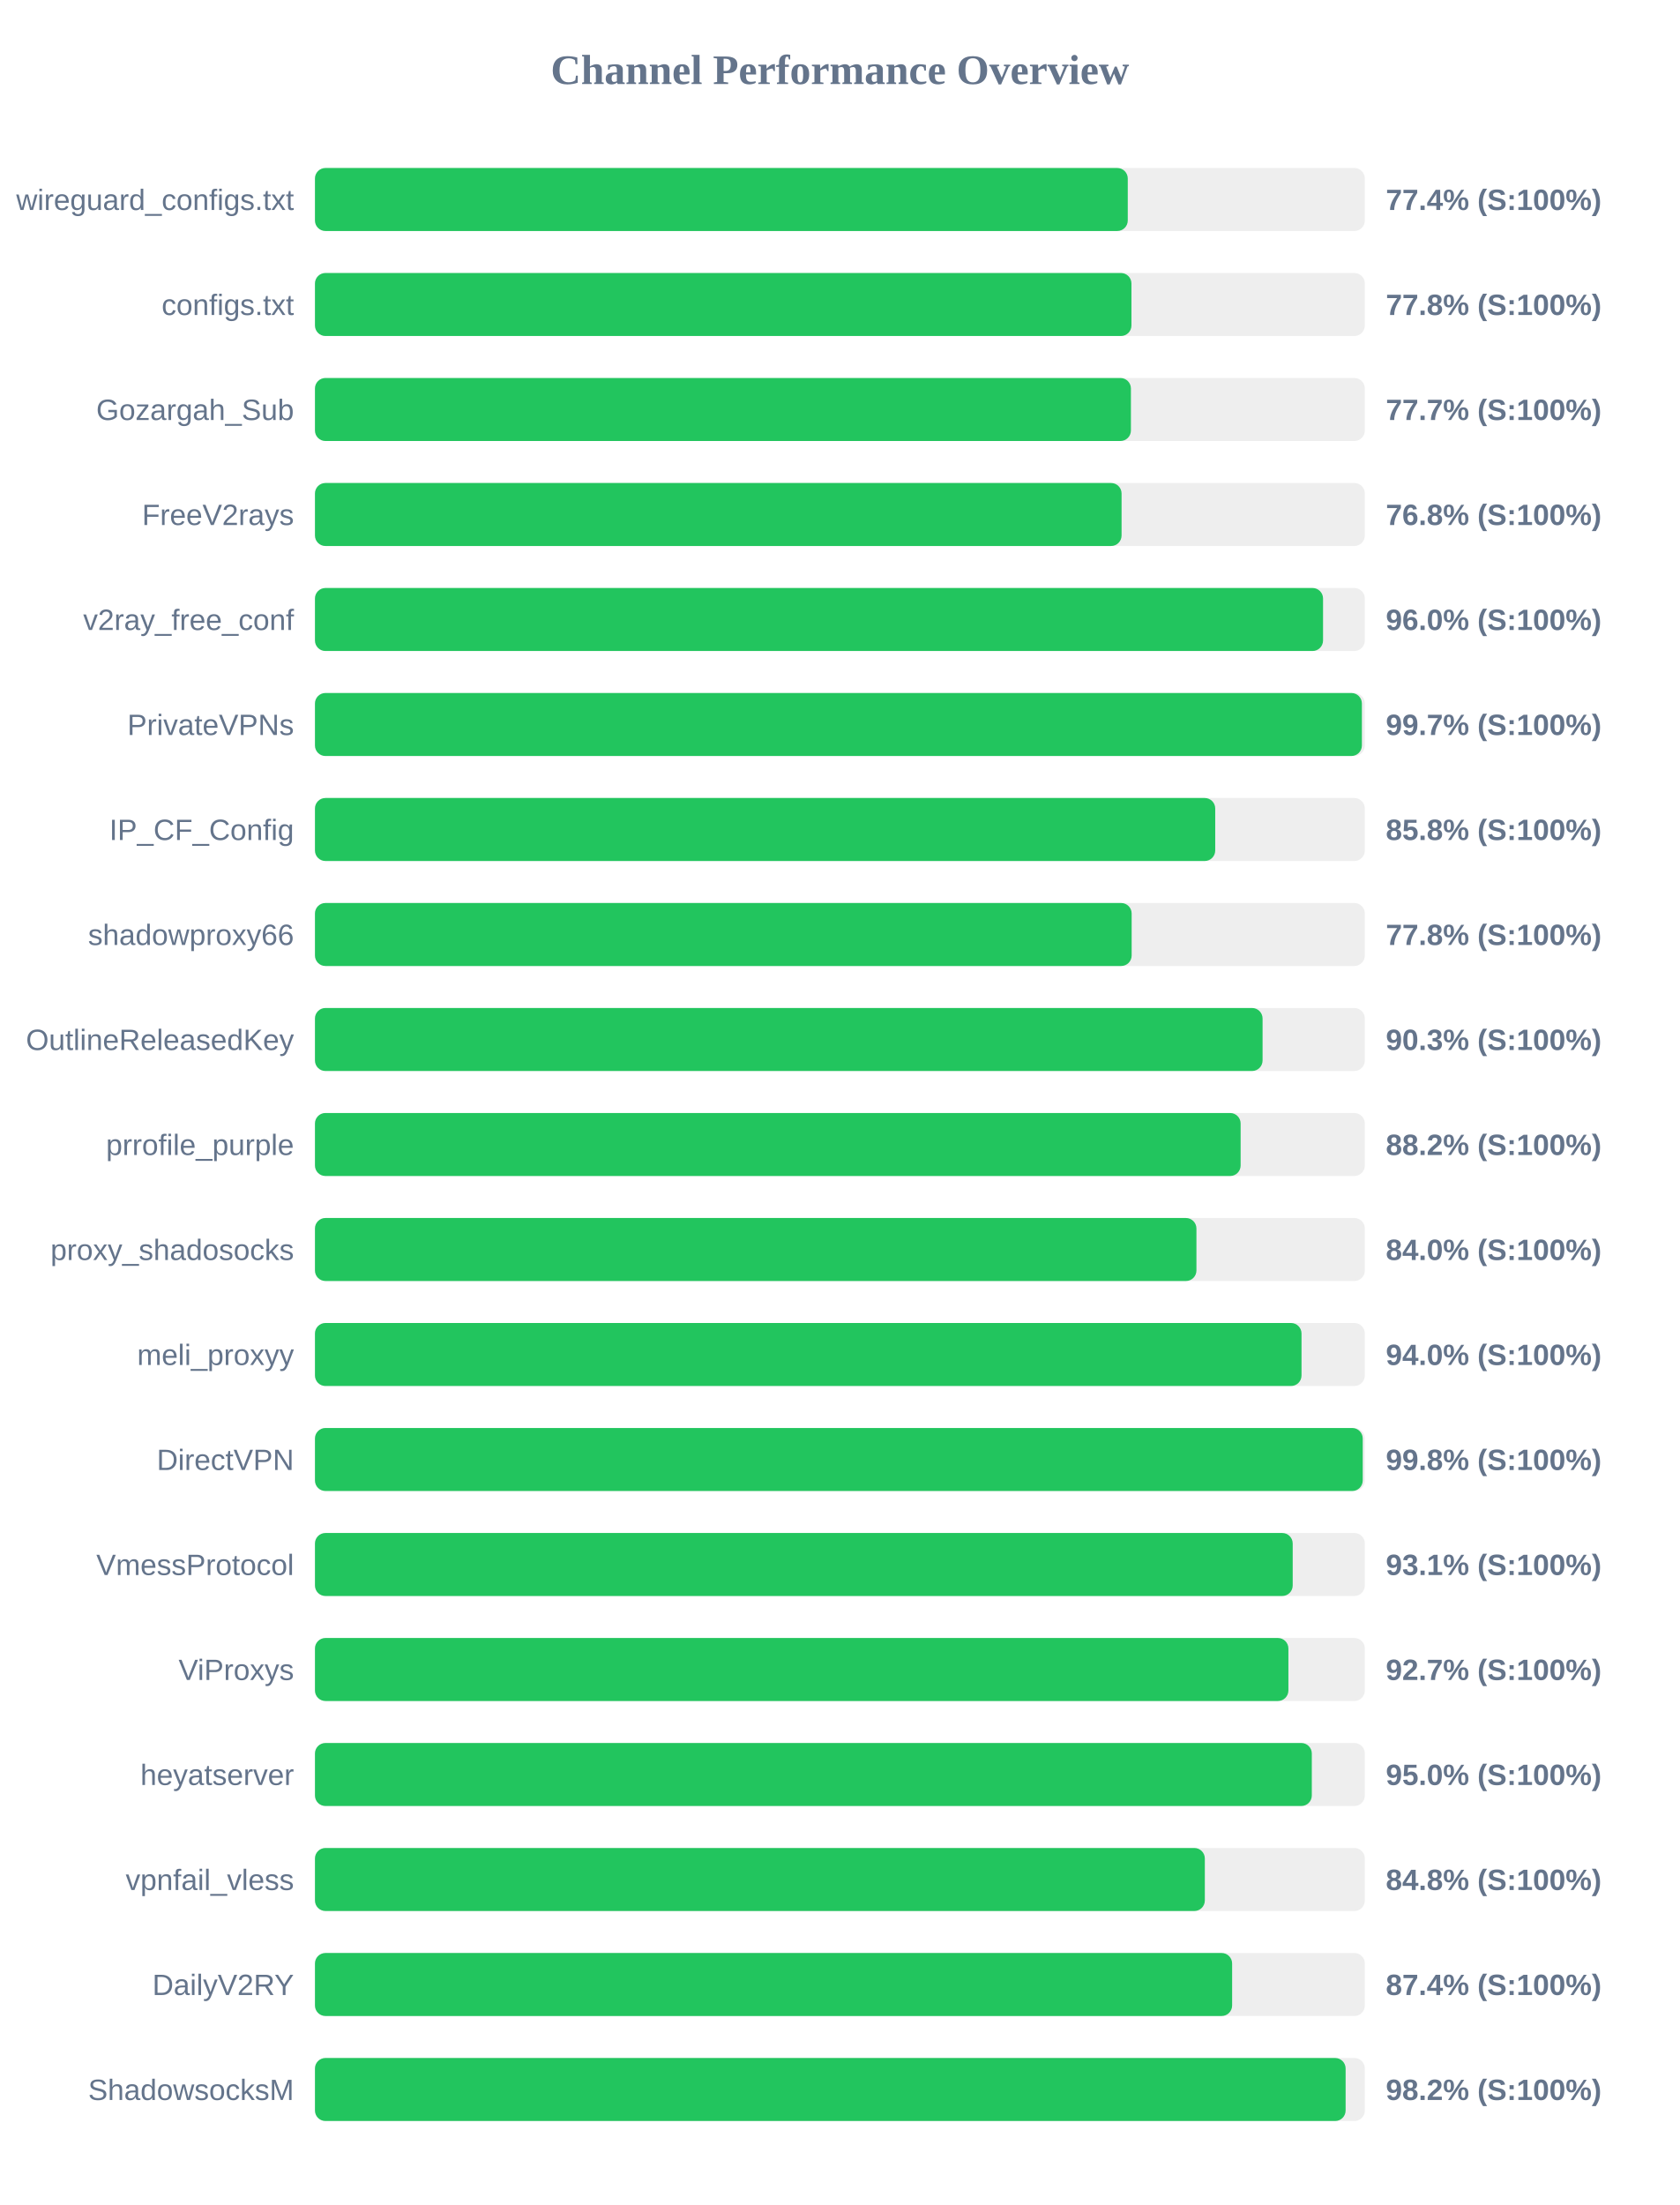
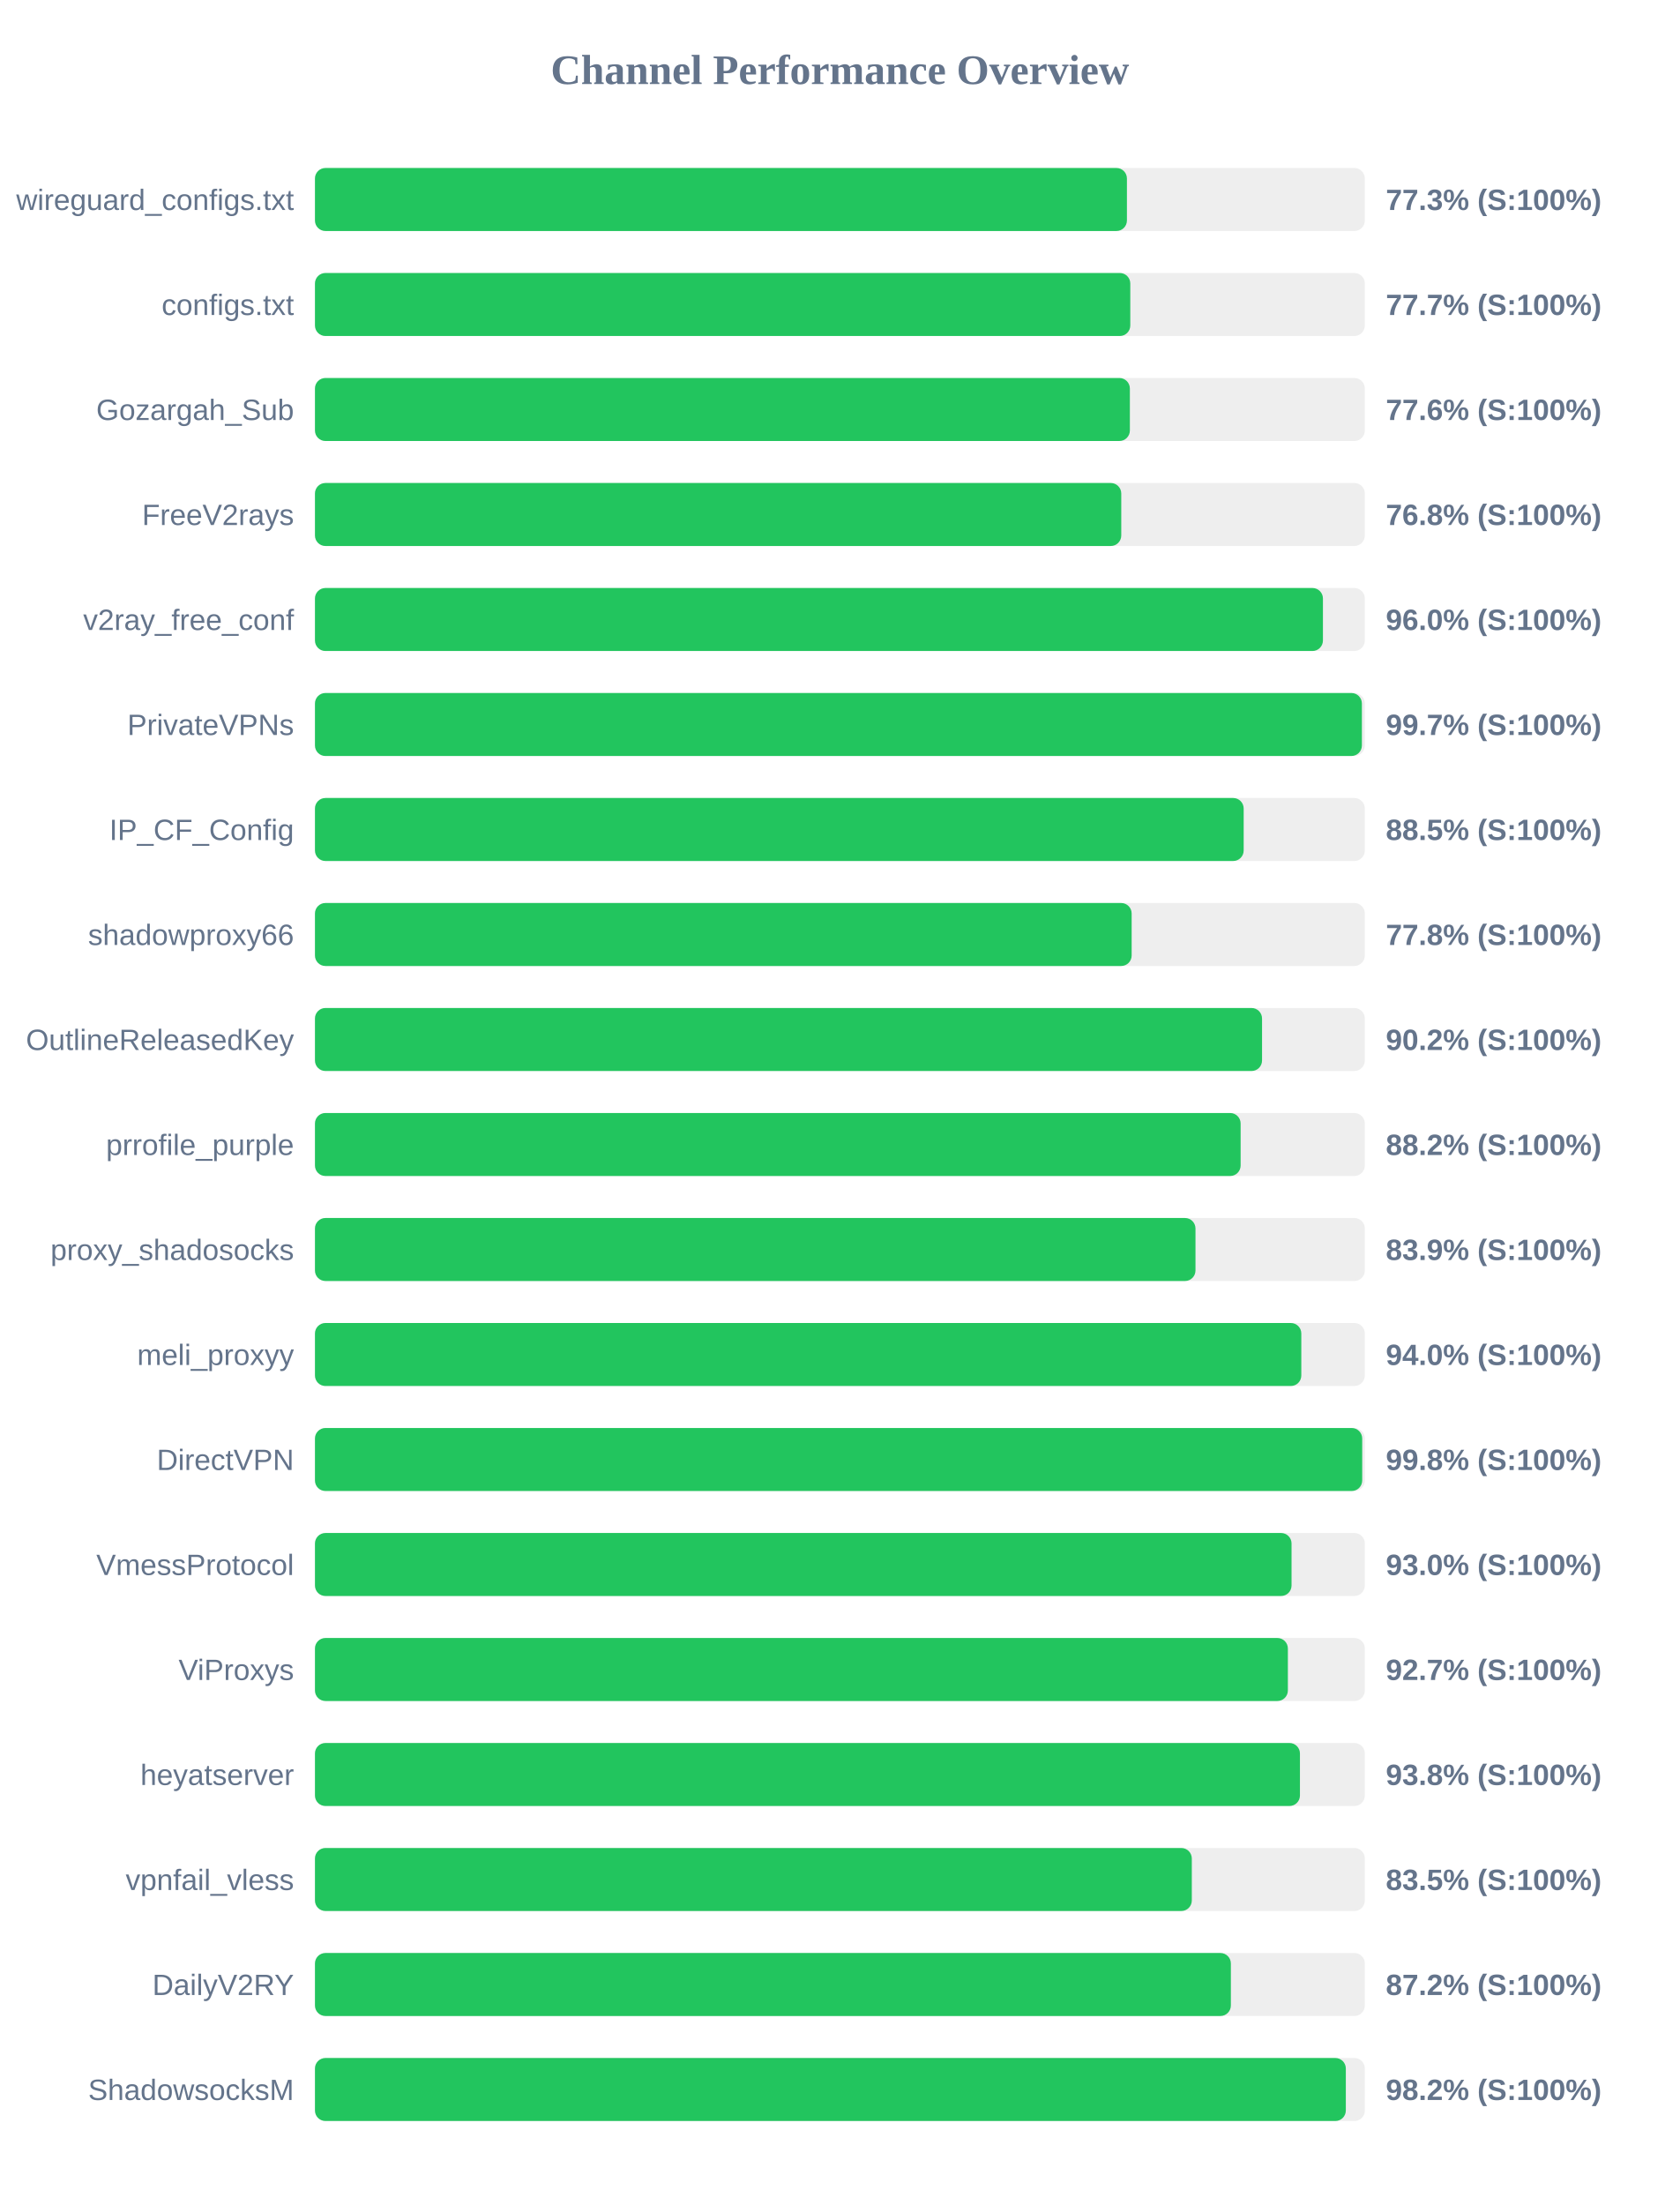
<svg xmlns="http://www.w3.org/2000/svg" width="800" height="1050" version="1.1">
  <style>
        .row { font: 14px Arial; fill: #64748b; }
        .score { font: bold 14px Arial; fill: #64748b; }
    </style>
  <text x="400" y="40" text-anchor="middle" font-size="20px" font-weight="bold" fill="#64748b">Channel Performance Overview</text>
  <rect x="150" y="80" width="500" height="30" fill="#eee" rx="5" />
-   <rect x="150" y="80" width="387.1" height="30" fill="#22c55e" rx="5" />
+   <rect x="150" y="80" width="386.7" height="30" fill="#22c55e" rx="5" />
  <text x="140" y="100" text-anchor="end" class="row">wireguard_configs.txt</text>
-   <text x="660" y="100" text-anchor="start" class="score">77.4% (S:100%)</text>
+   <text x="660" y="100" text-anchor="start" class="score">77.3% (S:100%)</text>
  <rect x="150" y="130" width="500" height="30" fill="#eee" rx="5" />
-   <rect x="150" y="130" width="388.85" height="30" fill="#22c55e" rx="5" />
+   <rect x="150" y="130" width="388.3" height="30" fill="#22c55e" rx="5" />
  <text x="140" y="150" text-anchor="end" class="row">configs.txt</text>
-   <text x="660" y="150" text-anchor="start" class="score">77.8% (S:100%)</text>
+   <text x="660" y="150" text-anchor="start" class="score">77.7% (S:100%)</text>
  <rect x="150" y="180" width="500" height="30" fill="#eee" rx="5" />
-   <rect x="150" y="180" width="388.6" height="30" fill="#22c55e" rx="5" />
+   <rect x="150" y="180" width="388.1" height="30" fill="#22c55e" rx="5" />
  <text x="140" y="200" text-anchor="end" class="row">Gozargah_Sub</text>
-   <text x="660" y="200" text-anchor="start" class="score">77.7% (S:100%)</text>
+   <text x="660" y="200" text-anchor="start" class="score">77.6% (S:100%)</text>
  <rect x="150" y="230" width="500" height="30" fill="#eee" rx="5" />
-   <rect x="150" y="230" width="384.15" height="30" fill="#22c55e" rx="5" />
+   <rect x="150" y="230" width="384.0" height="30" fill="#22c55e" rx="5" />
  <text x="140" y="250" text-anchor="end" class="row">FreeV2rays</text>
  <text x="660" y="250" text-anchor="start" class="score">76.8% (S:100%)</text>
  <rect x="150" y="280" width="500" height="30" fill="#eee" rx="5" />
-   <rect x="150" y="280" width="480.1" height="30" fill="#22c55e" rx="5" />
+   <rect x="150" y="280" width="480.05" height="30" fill="#22c55e" rx="5" />
  <text x="140" y="300" text-anchor="end" class="row">v2ray_free_conf</text>
  <text x="660" y="300" text-anchor="start" class="score">96.0% (S:100%)</text>
  <rect x="150" y="330" width="500" height="30" fill="#eee" rx="5" />
  <rect x="150" y="330" width="498.6" height="30" fill="#22c55e" rx="5" />
  <text x="140" y="350" text-anchor="end" class="row">PrivateVPNs</text>
  <text x="660" y="350" text-anchor="start" class="score">99.7% (S:100%)</text>
  <rect x="150" y="380" width="500" height="30" fill="#eee" rx="5" />
-   <rect x="150" y="380" width="428.75" height="30" fill="#22c55e" rx="5" />
+   <rect x="150" y="380" width="442.3" height="30" fill="#22c55e" rx="5" />
  <text x="140" y="400" text-anchor="end" class="row">IP_CF_Config</text>
-   <text x="660" y="400" text-anchor="start" class="score">85.8% (S:100%)</text>
+   <text x="660" y="400" text-anchor="start" class="score">88.5% (S:100%)</text>
  <rect x="150" y="430" width="500" height="30" fill="#eee" rx="5" />
  <rect x="150" y="430" width="388.95" height="30" fill="#22c55e" rx="5" />
  <text x="140" y="450" text-anchor="end" class="row">shadowproxy66</text>
  <text x="660" y="450" text-anchor="start" class="score">77.8% (S:100%)</text>
  <rect x="150" y="480" width="500" height="30" fill="#eee" rx="5" />
-   <rect x="150" y="480" width="451.3" height="30" fill="#22c55e" rx="5" />
+   <rect x="150" y="480" width="451.05" height="30" fill="#22c55e" rx="5" />
  <text x="140" y="500" text-anchor="end" class="row">OutlineReleasedKey</text>
-   <text x="660" y="500" text-anchor="start" class="score">90.3% (S:100%)</text>
+   <text x="660" y="500" text-anchor="start" class="score">90.2% (S:100%)</text>
  <rect x="150" y="530" width="500" height="30" fill="#eee" rx="5" />
  <rect x="150" y="530" width="440.85" height="30" fill="#22c55e" rx="5" />
  <text x="140" y="550" text-anchor="end" class="row">prrofile_purple</text>
  <text x="660" y="550" text-anchor="start" class="score">88.2% (S:100%)</text>
  <rect x="150" y="580" width="500" height="30" fill="#eee" rx="5" />
-   <rect x="150" y="580" width="419.8" height="30" fill="#22c55e" rx="5" />
+   <rect x="150" y="580" width="419.35" height="30" fill="#22c55e" rx="5" />
  <text x="140" y="600" text-anchor="end" class="row">proxy_shadosocks</text>
-   <text x="660" y="600" text-anchor="start" class="score">84.0% (S:100%)</text>
+   <text x="660" y="600" text-anchor="start" class="score">83.9% (S:100%)</text>
  <rect x="150" y="630" width="500" height="30" fill="#eee" rx="5" />
-   <rect x="150" y="630" width="469.85" height="30" fill="#22c55e" rx="5" />
+   <rect x="150" y="630" width="469.75" height="30" fill="#22c55e" rx="5" />
  <text x="140" y="650" text-anchor="end" class="row">meli_proxyy</text>
  <text x="660" y="650" text-anchor="start" class="score">94.0% (S:100%)</text>
  <rect x="150" y="680" width="500" height="30" fill="#eee" rx="5" />
-   <rect x="150" y="680" width="499.0" height="30" fill="#22c55e" rx="5" />
+   <rect x="150" y="680" width="498.75" height="30" fill="#22c55e" rx="5" />
  <text x="140" y="700" text-anchor="end" class="row">DirectVPN</text>
  <text x="660" y="700" text-anchor="start" class="score">99.8% (S:100%)</text>
  <rect x="150" y="730" width="500" height="30" fill="#eee" rx="5" />
-   <rect x="150" y="730" width="465.65" height="30" fill="#22c55e" rx="5" />
+   <rect x="150" y="730" width="465.1" height="30" fill="#22c55e" rx="5" />
  <text x="140" y="750" text-anchor="end" class="row">VmessProtocol</text>
-   <text x="660" y="750" text-anchor="start" class="score">93.1% (S:100%)</text>
+   <text x="660" y="750" text-anchor="start" class="score">93.0% (S:100%)</text>
  <rect x="150" y="780" width="500" height="30" fill="#eee" rx="5" />
-   <rect x="150" y="780" width="463.6" height="30" fill="#22c55e" rx="5" />
+   <rect x="150" y="780" width="463.35" height="30" fill="#22c55e" rx="5" />
  <text x="140" y="800" text-anchor="end" class="row">ViProxys</text>
  <text x="660" y="800" text-anchor="start" class="score">92.7% (S:100%)</text>
  <rect x="150" y="830" width="500" height="30" fill="#eee" rx="5" />
-   <rect x="150" y="830" width="474.75" height="30" fill="#22c55e" rx="5" />
+   <rect x="150" y="830" width="469.1" height="30" fill="#22c55e" rx="5" />
  <text x="140" y="850" text-anchor="end" class="row">heyatserver</text>
-   <text x="660" y="850" text-anchor="start" class="score">95.0% (S:100%)</text>
+   <text x="660" y="850" text-anchor="start" class="score">93.8% (S:100%)</text>
  <rect x="150" y="880" width="500" height="30" fill="#eee" rx="5" />
-   <rect x="150" y="880" width="423.8" height="30" fill="#22c55e" rx="5" />
+   <rect x="150" y="880" width="417.6" height="30" fill="#22c55e" rx="5" />
  <text x="140" y="900" text-anchor="end" class="row">vpnfail_vless</text>
-   <text x="660" y="900" text-anchor="start" class="score">84.8% (S:100%)</text>
+   <text x="660" y="900" text-anchor="start" class="score">83.5% (S:100%)</text>
  <rect x="150" y="930" width="500" height="30" fill="#eee" rx="5" />
-   <rect x="150" y="930" width="436.8" height="30" fill="#22c55e" rx="5" />
+   <rect x="150" y="930" width="436.2" height="30" fill="#22c55e" rx="5" />
  <text x="140" y="950" text-anchor="end" class="row">DailyV2RY</text>
-   <text x="660" y="950" text-anchor="start" class="score">87.4% (S:100%)</text>
+   <text x="660" y="950" text-anchor="start" class="score">87.2% (S:100%)</text>
  <rect x="150" y="980" width="500" height="30" fill="#eee" rx="5" />
-   <rect x="150" y="980" width="490.85" height="30" fill="#22c55e" rx="5" />
+   <rect x="150" y="980" width="490.95" height="30" fill="#22c55e" rx="5" />
  <text x="140" y="1000" text-anchor="end" class="row">ShadowsocksM</text>
  <text x="660" y="1000" text-anchor="start" class="score">98.2% (S:100%)</text>
</svg>
